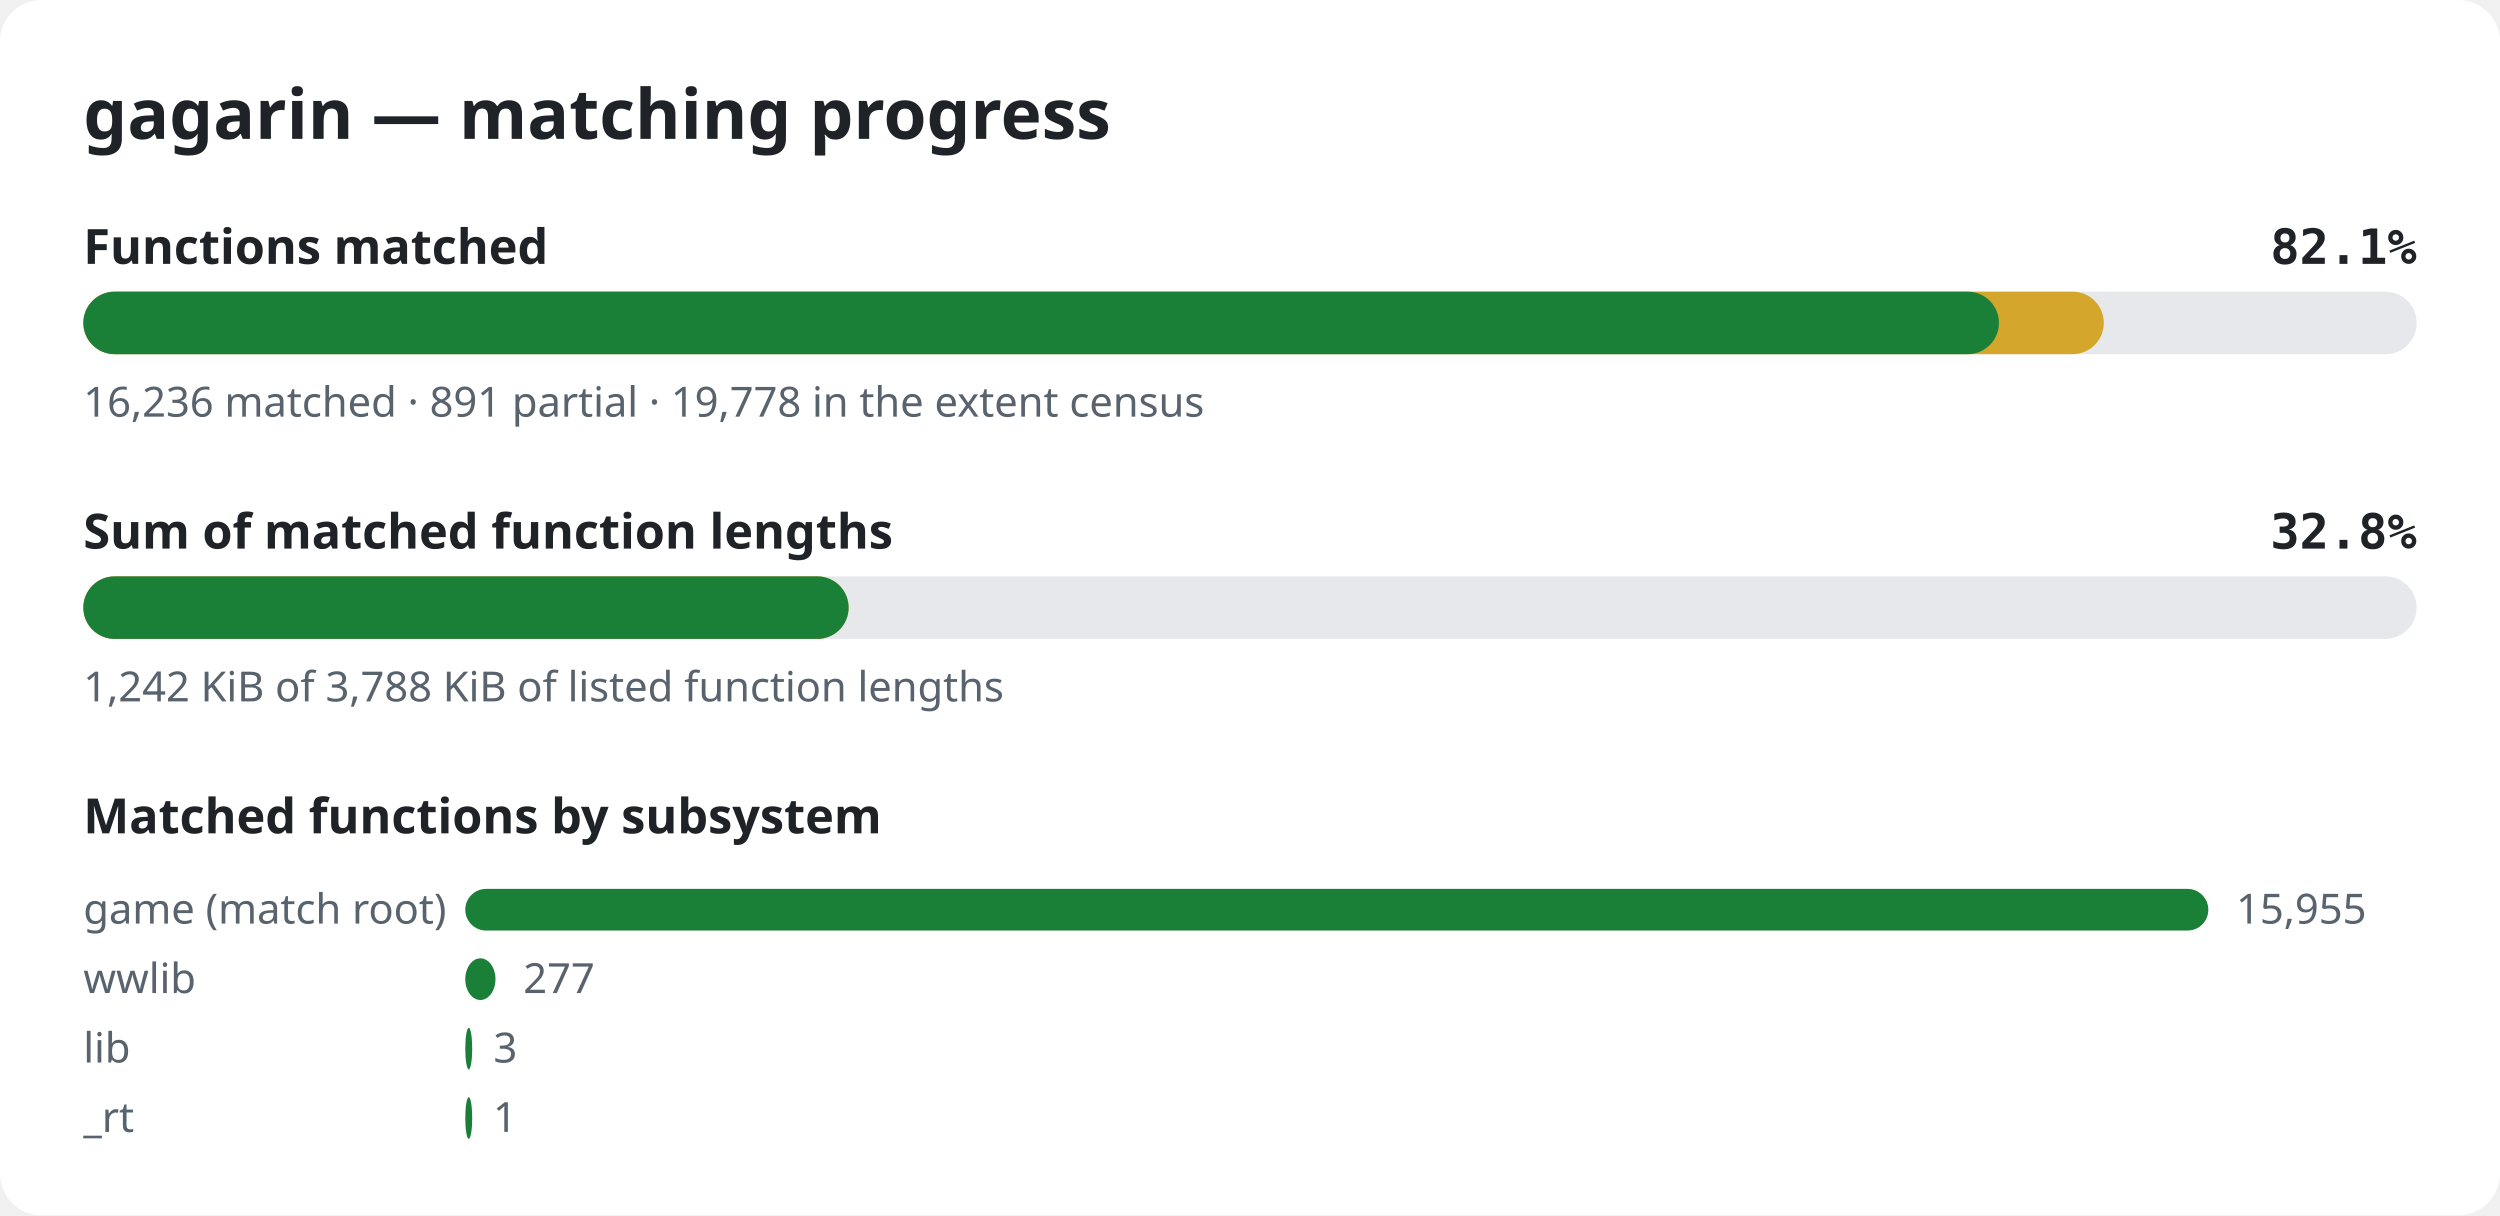
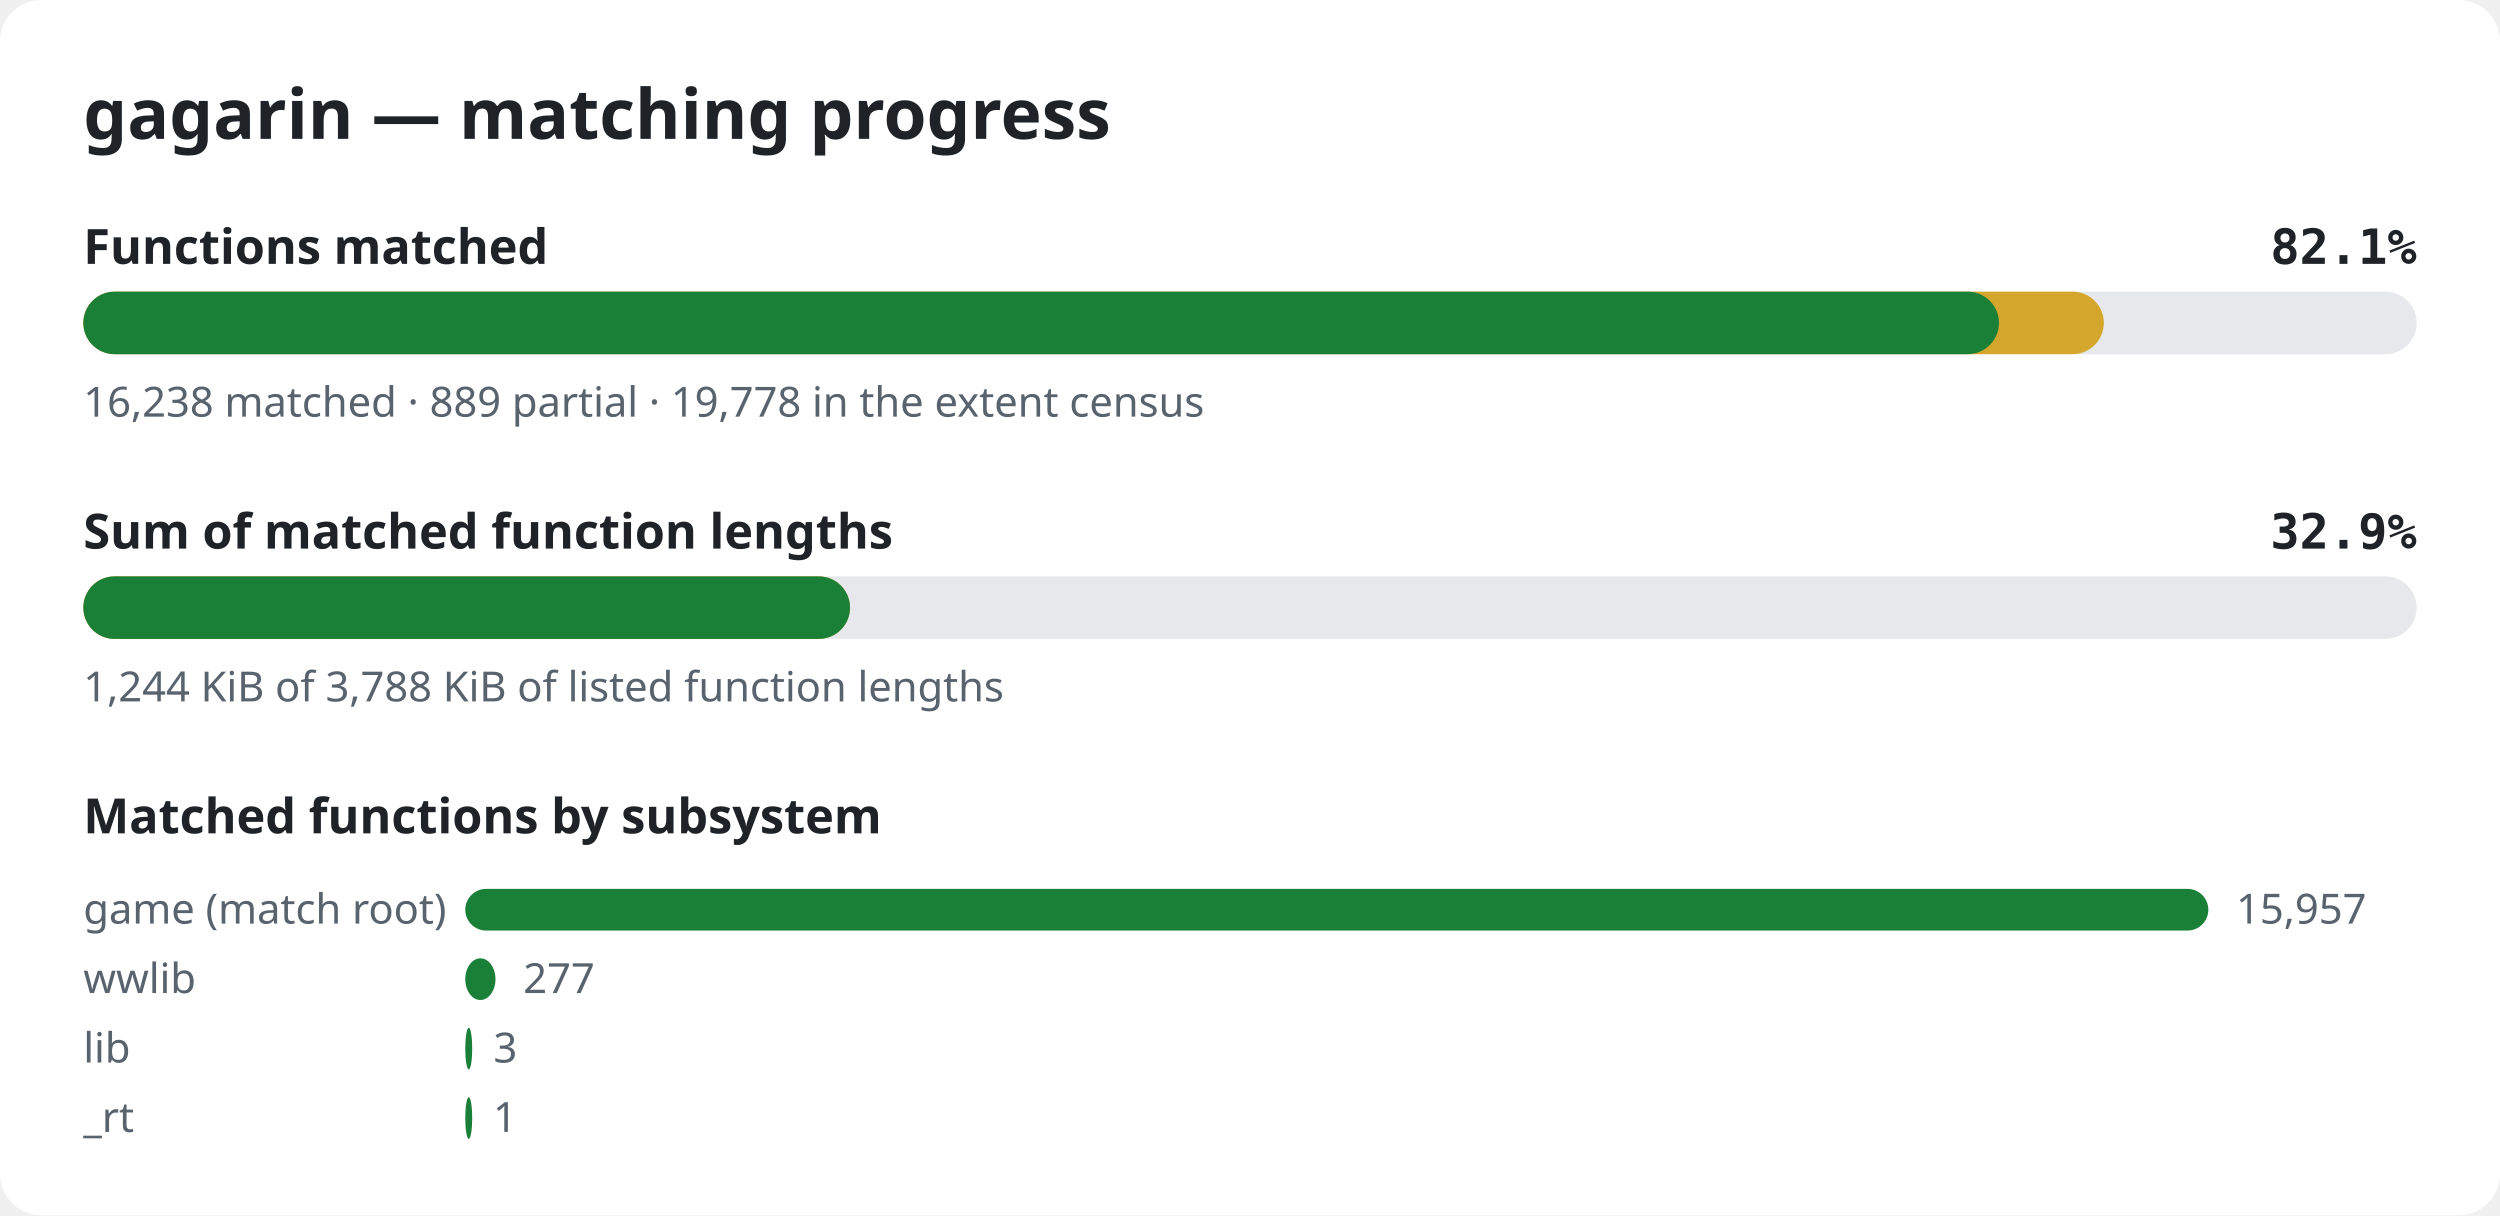
<svg xmlns="http://www.w3.org/2000/svg" width="720" height="350" viewBox="0 0 720 350" role="img" aria-label="gagarin matching progress">
  <style>.bg{fill:#ffffff}.title{font:600 20px sans-serif;fill:#1f2328}.label{font:600 14px sans-serif;fill:#1f2328}.pct{font:600 14px monospace;fill:#1f2328}.note{font:12px sans-serif;fill:#59636e}.track{fill:#e6e8eb}.done{fill:#1a7f37}.partial{fill:#d4a72c}@media (prefers-color-scheme: dark){.bg{fill:#0d1117}.title,.label,.pct{fill:#e6edf3}.note{fill:#9198a1}.track{fill:#262c36}.done{fill:#3fb950}.partial{fill:#d29922}}</style>
  <rect width="720" height="350" rx="12" class="bg" />
  <text x="24" y="40" class="title">gagarin — matching progress</text>
  <text x="24" y="76" class="label">Functions matched</text>
  <text x="696" y="76" class="pct" text-anchor="end">82.1%</text>
  <rect x="24" y="84" width="672" height="18" rx="9" class="track" />
  <rect x="24" y="84" width="581.9" height="18" rx="9" class="partial" />
  <rect x="24" y="84" width="551.7" height="18" rx="9" class="done" />
-   <text x="24" y="120" class="note">16,236 matched · 891 partial · 19,778 in the extent census</text>
+   <text x="24" y="120" class="note">16,238 matched · 889 partial · 19,778 in the extent census</text>
  <text x="24" y="158" class="label">Sum of matched function lengths</text>
-   <text x="696" y="158" class="pct" text-anchor="end">32.8%</text>
+   <text x="696" y="158" class="pct" text-anchor="end">32.9%</text>
  <rect x="24" y="166" width="672" height="18" rx="9" class="track" />
-   <rect x="24" y="166" width="220.4" height="18" rx="9" class="partial" />
-   <rect x="24" y="166" width="220.4" height="18" rx="9" class="done" />
-   <text x="24" y="202" class="note">1,242 KiB of 3,788 KiB of listed function lengths</text>
+   <rect x="24" y="166" width="220.8" height="18" rx="9" class="partial" />
+   <rect x="24" y="166" width="220.8" height="18" rx="9" class="done" />
+   <text x="24" y="202" class="note">1,244 KiB of 3,788 KiB of listed function lengths</text>
  <text x="24" y="240" class="label">Matched functions by subsystem</text>
  <text x="24" y="266" class="note">game (match root)</text>
  <rect x="134" y="256" width="502.0" height="12" rx="6" class="done" />
-   <text x="644.0" y="266" class="note">15,955</text>
+   <text x="644.0" y="266" class="note">15,957</text>
  <text x="24" y="286" class="note">wwlib</text>
  <rect x="134" y="276" width="8.7" height="12" rx="6" class="done" />
  <text x="150.7" y="286" class="note">277</text>
  <text x="24" y="306" class="note">lib</text>
  <rect x="134" y="296" width="2.0" height="12" rx="6" class="done" />
  <text x="142.1" y="306" class="note">3</text>
  <text x="24" y="326" class="note">_rt</text>
  <rect x="134" y="316" width="2.0" height="12" rx="6" class="done" />
  <text x="142.0" y="326" class="note">1</text>
</svg>
